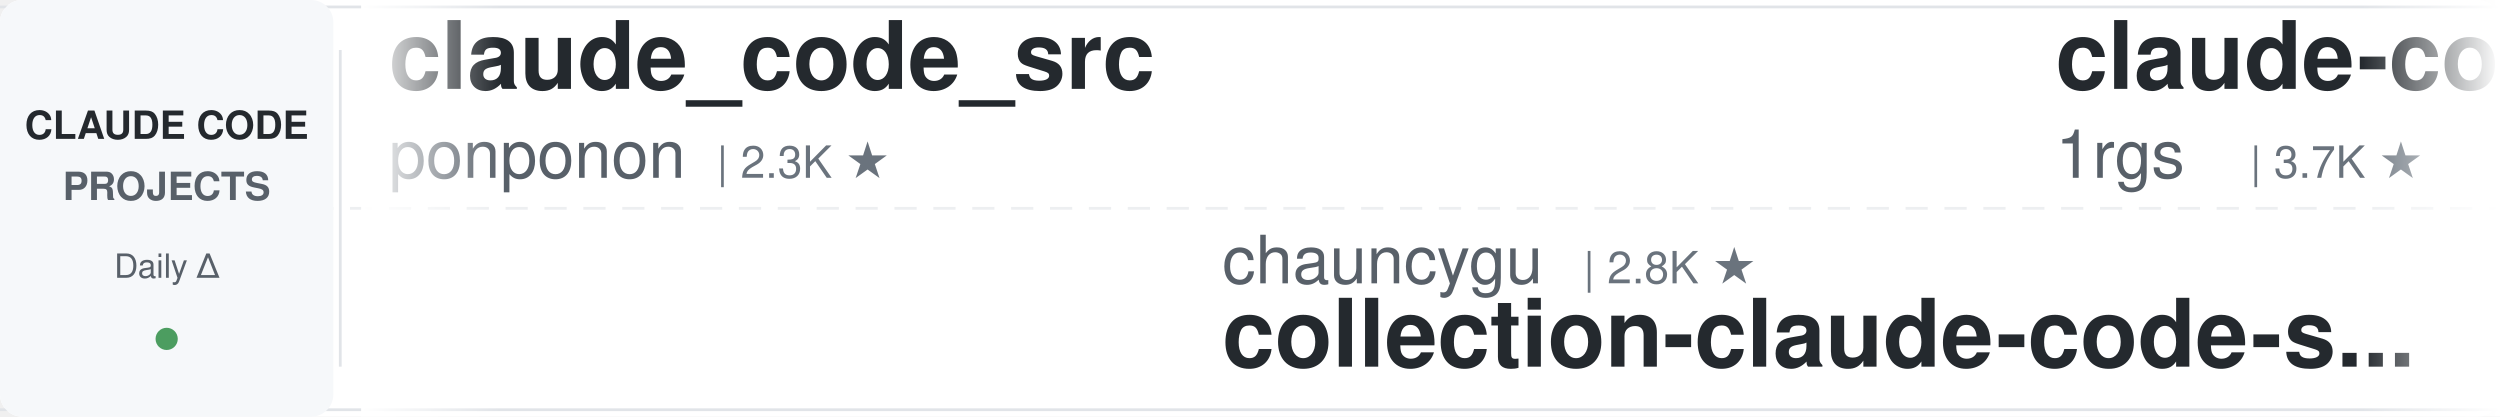
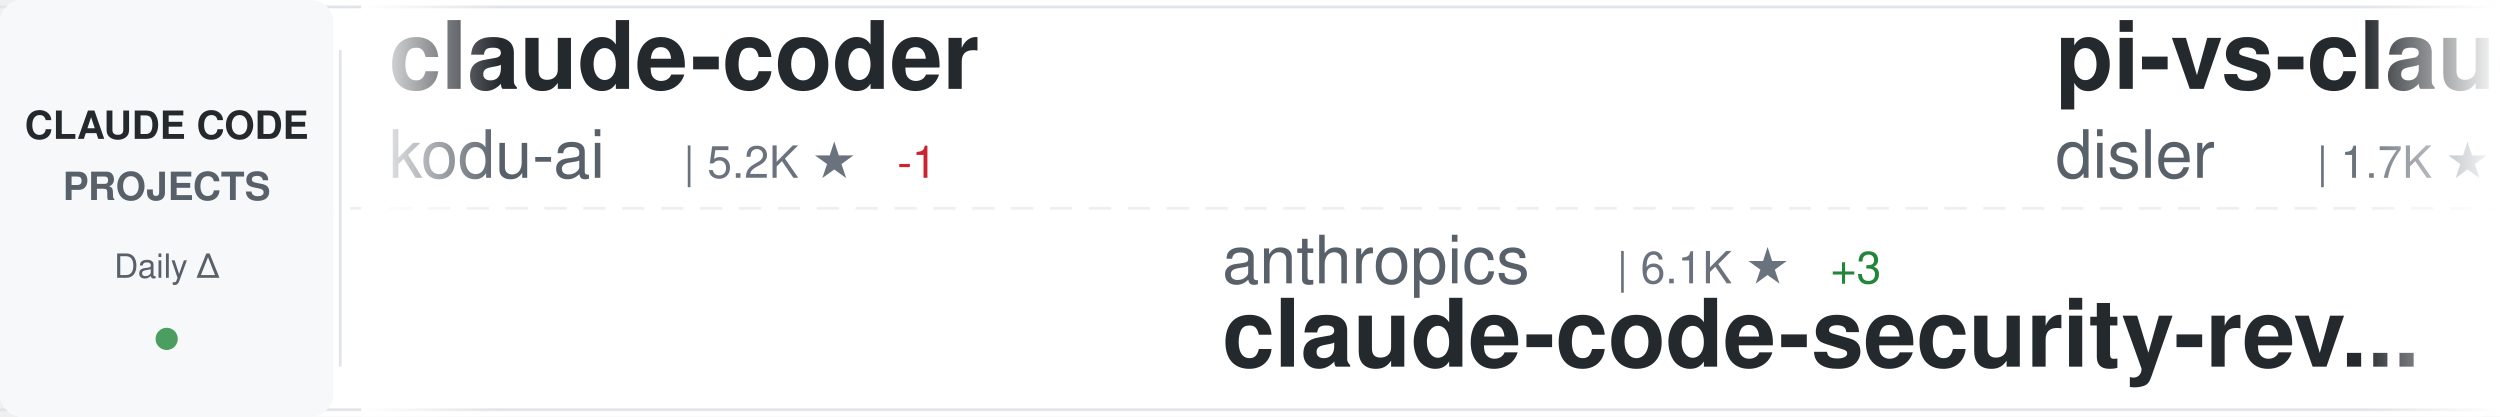
<svg xmlns="http://www.w3.org/2000/svg" width="900" height="150">
  <defs>
    <linearGradient id="awesomeLeftFade" x1="0%" y1="0%" x2="100%" y2="0%">
      <stop offset="0%" style="stop-color:#ffffff;stop-opacity:1" />
      <stop offset="100%" style="stop-color:#ffffff;stop-opacity:0" />
    </linearGradient>
    <linearGradient id="awesomeRightFade" x1="0%" y1="0%" x2="100%" y2="0%">
      <stop offset="0%" style="stop-color:#ffffff;stop-opacity:0" />
      <stop offset="100%" style="stop-color:#ffffff;stop-opacity:1" />
    </linearGradient>
  </defs>
  <rect width="900" height="150" fill="#ffffff" rx="8" />
  <rect x="0" y="2" width="900" height="1" fill="#e1e4e8" />
  <rect x="0" y="147" width="900" height="1" fill="#e1e4e8" />
  <line x1="0" y1="75" x2="900" y2="75" stroke="#e1e4e8" stroke-width="1" stroke-dasharray="8 6" opacity="0.6" />
  <rect x="0" y="0" width="120" height="150" fill="#f6f8fa" rx="8" />
  <text x="60" y="50" font-family="-apple-system, BlinkMacSystemFont, 'Segoe UI', Helvetica, Arial, sans-serif" font-size="14" font-weight="600" fill="#24292e" text-anchor="middle">CLAUDE CODE</text>
  <text x="60" y="72" font-family="-apple-system, BlinkMacSystemFont, 'Segoe UI', Helvetica, Arial, sans-serif" font-size="14" font-weight="600" fill="#586069" text-anchor="middle">PROJECTS</text>
  <text x="60" y="100" font-family="-apple-system, BlinkMacSystemFont, 'Segoe UI', Helvetica, Arial, sans-serif" font-size="12" font-weight="500" fill="#586069" text-anchor="middle">Daily Δ</text>
  <circle cx="60" cy="122" r="4" fill="#22863a" opacity="0.8" />
  <rect x="122" y="18" width="1" height="114" fill="#e1e4e8" />
  <clipPath id="awesomeTickerClip">
    <rect x="130" y="0" width="770" height="150" />
  </clipPath>
  <g clip-path="url(#awesomeTickerClip)">
    <g id="awesomeTickerItems">
      <animateTransform attributeName="transform" attributeType="XML" type="translate" from="0 0" to="-3000 0" dur="54s" repeatCount="indefinite" />
      <g transform="translate(0, 0)">
-         <text x="140" y="32" font-family="-apple-system, BlinkMacSystemFont, 'Segoe UI', Helvetica, Arial, sans-serif" font-size="34" font-weight="600" fill="#24292e">claude_code_src</text>
-         <text x="140" y="64" font-family="-apple-system, BlinkMacSystemFont, 'Segoe UI', Helvetica, Arial, sans-serif" font-size="24" font-weight="400" fill="#586069">ponponon</text>
-         <text x="258" y="64" font-family="-apple-system, BlinkMacSystemFont, 'Segoe UI', Helvetica, Arial, sans-serif" font-size="16" font-weight="500" fill="#6a737d">| 2.3K ★</text>
+         <text x="140" y="32" font-family="-apple-system, BlinkMacSystemFont, 'Segoe UI', Helvetica, Arial, sans-serif" font-size="34" font-weight="600" fill="#24292e">claude-coder</text>
+         <text x="140" y="64" font-family="-apple-system, BlinkMacSystemFont, 'Segoe UI', Helvetica, Arial, sans-serif" font-size="24" font-weight="400" fill="#586069">kodu-ai</text>
+         <text x="246" y="64" font-family="-apple-system, BlinkMacSystemFont, 'Segoe UI', Helvetica, Arial, sans-serif" font-size="16" font-weight="500" fill="#6a737d">| 5.2K ★</text>
+         <text x="323" y="64" font-family="-apple-system, BlinkMacSystemFont, 'Segoe UI', Helvetica, Arial, sans-serif" font-size="16" font-weight="500" fill="#cb2431"> -1</text>
      </g>
      <g transform="translate(300, 0)">
-         <text x="140" y="102" font-family="-apple-system, BlinkMacSystemFont, 'Segoe UI', Helvetica, Arial, sans-serif" font-size="24" font-weight="400" fill="#586069">chauncygu</text>
-         <text x="270" y="102" font-family="-apple-system, BlinkMacSystemFont, 'Segoe UI', Helvetica, Arial, sans-serif" font-size="16" font-weight="500" fill="#6a737d">| 2.8K ★</text>
-         <text x="140" y="132" font-family="-apple-system, BlinkMacSystemFont, 'Segoe UI', Helvetica, Arial, sans-serif" font-size="34" font-weight="600" fill="#24292e">collection-claude-code-s...</text>
+         <text x="140" y="102" font-family="-apple-system, BlinkMacSystemFont, 'Segoe UI', Helvetica, Arial, sans-serif" font-size="24" font-weight="400" fill="#586069">anthropics</text>
+         <text x="282" y="102" font-family="-apple-system, BlinkMacSystemFont, 'Segoe UI', Helvetica, Arial, sans-serif" font-size="16" font-weight="500" fill="#6a737d">| 6.1K ★</text>
+         <text x="359" y="102" font-family="-apple-system, BlinkMacSystemFont, 'Segoe UI', Helvetica, Arial, sans-serif" font-size="16" font-weight="500" fill="#22863a"> +3</text>
+         <text x="140" y="132" font-family="-apple-system, BlinkMacSystemFont, 'Segoe UI', Helvetica, Arial, sans-serif" font-size="34" font-weight="600" fill="#24292e">claude-code-security-rev...</text>
      </g>
      <g transform="translate(600, 0)">
-         <text x="140" y="32" font-family="-apple-system, BlinkMacSystemFont, 'Segoe UI', Helvetica, Arial, sans-serif" font-size="34" font-weight="600" fill="#24292e">claude-code-proxy</text>
-         <text x="140" y="64" font-family="-apple-system, BlinkMacSystemFont, 'Segoe UI', Helvetica, Arial, sans-serif" font-size="24" font-weight="400" fill="#586069">1rgs</text>
-         <text x="210" y="64" font-family="-apple-system, BlinkMacSystemFont, 'Segoe UI', Helvetica, Arial, sans-serif" font-size="16" font-weight="500" fill="#6a737d">| 3.7K ★</text>
+         <text x="140" y="32" font-family="-apple-system, BlinkMacSystemFont, 'Segoe UI', Helvetica, Arial, sans-serif" font-size="34" font-weight="600" fill="#24292e">pi-vs-claude-code</text>
+         <text x="140" y="64" font-family="-apple-system, BlinkMacSystemFont, 'Segoe UI', Helvetica, Arial, sans-serif" font-size="24" font-weight="400" fill="#586069">disler</text>
+         <text x="234" y="64" font-family="-apple-system, BlinkMacSystemFont, 'Segoe UI', Helvetica, Arial, sans-serif" font-size="16" font-weight="500" fill="#6a737d">| 1.7K ★</text>
      </g>
      <g transform="translate(900, 0)">
-         <text x="140" y="102" font-family="-apple-system, BlinkMacSystemFont, 'Segoe UI', Helvetica, Arial, sans-serif" font-size="24" font-weight="400" fill="#586069">ccplugins</text>
-         <text x="270" y="102" font-family="-apple-system, BlinkMacSystemFont, 'Segoe UI', Helvetica, Arial, sans-serif" font-size="16" font-weight="500" fill="#6a737d">| 930 ★</text>
-         <text x="338" y="102" font-family="-apple-system, BlinkMacSystemFont, 'Segoe UI', Helvetica, Arial, sans-serif" font-size="16" font-weight="500" fill="#22863a"> +1</text>
-         <text x="140" y="132" font-family="-apple-system, BlinkMacSystemFont, 'Segoe UI', Helvetica, Arial, sans-serif" font-size="34" font-weight="600" fill="#24292e">awesome-claude-code-plug...</text>
+         <text x="140" y="102" font-family="-apple-system, BlinkMacSystemFont, 'Segoe UI', Helvetica, Arial, sans-serif" font-size="24" font-weight="400" fill="#586069">pengchengneo</text>
+         <text x="306" y="102" font-family="-apple-system, BlinkMacSystemFont, 'Segoe UI', Helvetica, Arial, sans-serif" font-size="16" font-weight="500" fill="#6a737d">| 1.8K ★</text>
+         <text x="140" y="132" font-family="-apple-system, BlinkMacSystemFont, 'Segoe UI', Helvetica, Arial, sans-serif" font-size="34" font-weight="600" fill="#24292e">Claude-Code</text>
      </g>
      <g transform="translate(1200, 0)">
-         <text x="140" y="32" font-family="-apple-system, BlinkMacSystemFont, 'Segoe UI', Helvetica, Arial, sans-serif" font-size="34" font-weight="600" fill="#24292e">system_prompts_leaks</text>
-         <text x="140" y="64" font-family="-apple-system, BlinkMacSystemFont, 'Segoe UI', Helvetica, Arial, sans-serif" font-size="24" font-weight="400" fill="#586069">asgeirtj</text>
-         <text x="258" y="64" font-family="-apple-system, BlinkMacSystemFont, 'Segoe UI', Helvetica, Arial, sans-serif" font-size="16" font-weight="500" fill="#6a737d">| 64.0K ★</text>
-         <text x="344" y="64" font-family="-apple-system, BlinkMacSystemFont, 'Segoe UI', Helvetica, Arial, sans-serif" font-size="16" font-weight="500" fill="#22863a"> +35</text>
+         <text x="140" y="32" font-family="-apple-system, BlinkMacSystemFont, 'Segoe UI', Helvetica, Arial, sans-serif" font-size="34" font-weight="600" fill="#24292e">claude-code-hub</text>
+         <text x="140" y="64" font-family="-apple-system, BlinkMacSystemFont, 'Segoe UI', Helvetica, Arial, sans-serif" font-size="24" font-weight="400" fill="#586069">ding113</text>
+         <text x="246" y="64" font-family="-apple-system, BlinkMacSystemFont, 'Segoe UI', Helvetica, Arial, sans-serif" font-size="16" font-weight="500" fill="#6a737d">| 3.3K ★</text>
      </g>
      <g transform="translate(1500, 0)">
-         <text x="140" y="102" font-family="-apple-system, BlinkMacSystemFont, 'Segoe UI', Helvetica, Arial, sans-serif" font-size="24" font-weight="400" fill="#586069">JrCx7scC</text>
-         <text x="258" y="102" font-family="-apple-system, BlinkMacSystemFont, 'Segoe UI', Helvetica, Arial, sans-serif" font-size="16" font-weight="500" fill="#6a737d">| 375 ★</text>
+         <text x="140" y="102" font-family="-apple-system, BlinkMacSystemFont, 'Segoe UI', Helvetica, Arial, sans-serif" font-size="24" font-weight="400" fill="#586069">AprilNEA</text>
+         <text x="258" y="102" font-family="-apple-system, BlinkMacSystemFont, 'Segoe UI', Helvetica, Arial, sans-serif" font-size="16" font-weight="500" fill="#6a737d">| 392 ★</text>
        <text x="140" y="132" font-family="-apple-system, BlinkMacSystemFont, 'Segoe UI', Helvetica, Arial, sans-serif" font-size="34" font-weight="600" fill="#24292e">claude-code-source</text>
      </g>
      <g transform="translate(1800, 0)">
-         <text x="140" y="32" font-family="-apple-system, BlinkMacSystemFont, 'Segoe UI', Helvetica, Arial, sans-serif" font-size="34" font-weight="600" fill="#24292e">claude-code-sourcemap</text>
-         <text x="140" y="64" font-family="-apple-system, BlinkMacSystemFont, 'Segoe UI', Helvetica, Arial, sans-serif" font-size="24" font-weight="400" fill="#586069">ChinaSiro</text>
-         <text x="270" y="64" font-family="-apple-system, BlinkMacSystemFont, 'Segoe UI', Helvetica, Arial, sans-serif" font-size="16" font-weight="500" fill="#6a737d">| 9.7K ★</text>
+         <text x="140" y="32" font-family="-apple-system, BlinkMacSystemFont, 'Segoe UI', Helvetica, Arial, sans-serif" font-size="34" font-weight="600" fill="#24292e">claude-code-cli</text>
+         <text x="140" y="64" font-family="-apple-system, BlinkMacSystemFont, 'Segoe UI', Helvetica, Arial, sans-serif" font-size="24" font-weight="400" fill="#586069">huangserva</text>
+         <text x="282" y="64" font-family="-apple-system, BlinkMacSystemFont, 'Segoe UI', Helvetica, Arial, sans-serif" font-size="16" font-weight="500" fill="#6a737d">| 627 ★</text>
      </g>
      <g transform="translate(2100, 0)">
-         <text x="140" y="102" font-family="-apple-system, BlinkMacSystemFont, 'Segoe UI', Helvetica, Arial, sans-serif" font-size="24" font-weight="400" fill="#586069">guanshan</text>
-         <text x="258" y="102" font-family="-apple-system, BlinkMacSystemFont, 'Segoe UI', Helvetica, Arial, sans-serif" font-size="16" font-weight="500" fill="#6a737d">| 61 ★</text>
-         <text x="140" y="132" font-family="-apple-system, BlinkMacSystemFont, 'Segoe UI', Helvetica, Arial, sans-serif" font-size="34" font-weight="600" fill="#24292e">ClaudeCode</text>
+         <text x="140" y="102" font-family="-apple-system, BlinkMacSystemFont, 'Segoe UI', Helvetica, Arial, sans-serif" font-size="24" font-weight="400" fill="#586069">Njengah</text>
+         <text x="246" y="102" font-family="-apple-system, BlinkMacSystemFont, 'Segoe UI', Helvetica, Arial, sans-serif" font-size="16" font-weight="500" fill="#6a737d">| 1.9K ★</text>
+         <text x="140" y="132" font-family="-apple-system, BlinkMacSystemFont, 'Segoe UI', Helvetica, Arial, sans-serif" font-size="34" font-weight="600" fill="#24292e">claude-code-cheat-sheet</text>
      </g>
      <g transform="translate(2400, 0)">
-         <text x="140" y="32" font-family="-apple-system, BlinkMacSystemFont, 'Segoe UI', Helvetica, Arial, sans-serif" font-size="34" font-weight="600" fill="#24292e">claude-code-rev</text>
-         <text x="140" y="64" font-family="-apple-system, BlinkMacSystemFont, 'Segoe UI', Helvetica, Arial, sans-serif" font-size="24" font-weight="400" fill="#586069">oboard</text>
-         <text x="234" y="64" font-family="-apple-system, BlinkMacSystemFont, 'Segoe UI', Helvetica, Arial, sans-serif" font-size="16" font-weight="500" fill="#6a737d">| 3.3K ★</text>
+         <text x="140" y="32" font-family="-apple-system, BlinkMacSystemFont, 'Segoe UI', Helvetica, Arial, sans-serif" font-size="34" font-weight="600" fill="#24292e">claude-code-webui</text>
+         <text x="140" y="64" font-family="-apple-system, BlinkMacSystemFont, 'Segoe UI', Helvetica, Arial, sans-serif" font-size="24" font-weight="400" fill="#586069">sugyan</text>
+         <text x="234" y="64" font-family="-apple-system, BlinkMacSystemFont, 'Segoe UI', Helvetica, Arial, sans-serif" font-size="16" font-weight="500" fill="#6a737d">| 1.1K ★</text>
      </g>
      <g transform="translate(2700, 0)">
-         <text x="140" y="102" font-family="-apple-system, BlinkMacSystemFont, 'Segoe UI', Helvetica, Arial, sans-serif" font-size="24" font-weight="400" fill="#586069">shanraisshan</text>
-         <text x="306" y="102" font-family="-apple-system, BlinkMacSystemFont, 'Segoe UI', Helvetica, Arial, sans-serif" font-size="16" font-weight="500" fill="#6a737d">| 65.5K ★</text>
-         <text x="392" y="102" font-family="-apple-system, BlinkMacSystemFont, 'Segoe UI', Helvetica, Arial, sans-serif" font-size="16" font-weight="500" fill="#22863a"> +21</text>
-         <text x="140" y="132" font-family="-apple-system, BlinkMacSystemFont, 'Segoe UI', Helvetica, Arial, sans-serif" font-size="34" font-weight="600" fill="#24292e">claude-code-best-practic...</text>
+         <text x="140" y="102" font-family="-apple-system, BlinkMacSystemFont, 'Segoe UI', Helvetica, Arial, sans-serif" font-size="24" font-weight="400" fill="#586069">zstmfhy</text>
+         <text x="246" y="102" font-family="-apple-system, BlinkMacSystemFont, 'Segoe UI', Helvetica, Arial, sans-serif" font-size="16" font-weight="500" fill="#6a737d">| 190 ★</text>
+         <text x="140" y="132" font-family="-apple-system, BlinkMacSystemFont, 'Segoe UI', Helvetica, Arial, sans-serif" font-size="34" font-weight="600" fill="#24292e">Claude-code</text>
      </g>
      <g transform="translate(3000, 0)">
-         <text x="140" y="32" font-family="-apple-system, BlinkMacSystemFont, 'Segoe UI', Helvetica, Arial, sans-serif" font-size="34" font-weight="600" fill="#24292e">claude_code_src</text>
-         <text x="140" y="64" font-family="-apple-system, BlinkMacSystemFont, 'Segoe UI', Helvetica, Arial, sans-serif" font-size="24" font-weight="400" fill="#586069">ponponon</text>
-         <text x="258" y="64" font-family="-apple-system, BlinkMacSystemFont, 'Segoe UI', Helvetica, Arial, sans-serif" font-size="16" font-weight="500" fill="#6a737d">| 2.3K ★</text>
+         <text x="140" y="32" font-family="-apple-system, BlinkMacSystemFont, 'Segoe UI', Helvetica, Arial, sans-serif" font-size="34" font-weight="600" fill="#24292e">claude-coder</text>
+         <text x="140" y="64" font-family="-apple-system, BlinkMacSystemFont, 'Segoe UI', Helvetica, Arial, sans-serif" font-size="24" font-weight="400" fill="#586069">kodu-ai</text>
+         <text x="246" y="64" font-family="-apple-system, BlinkMacSystemFont, 'Segoe UI', Helvetica, Arial, sans-serif" font-size="16" font-weight="500" fill="#6a737d">| 5.2K ★</text>
+         <text x="323" y="64" font-family="-apple-system, BlinkMacSystemFont, 'Segoe UI', Helvetica, Arial, sans-serif" font-size="16" font-weight="500" fill="#cb2431"> -1</text>
      </g>
      <g transform="translate(3300, 0)">
-         <text x="140" y="102" font-family="-apple-system, BlinkMacSystemFont, 'Segoe UI', Helvetica, Arial, sans-serif" font-size="24" font-weight="400" fill="#586069">chauncygu</text>
-         <text x="270" y="102" font-family="-apple-system, BlinkMacSystemFont, 'Segoe UI', Helvetica, Arial, sans-serif" font-size="16" font-weight="500" fill="#6a737d">| 2.8K ★</text>
-         <text x="140" y="132" font-family="-apple-system, BlinkMacSystemFont, 'Segoe UI', Helvetica, Arial, sans-serif" font-size="34" font-weight="600" fill="#24292e">collection-claude-code-s...</text>
+         <text x="140" y="102" font-family="-apple-system, BlinkMacSystemFont, 'Segoe UI', Helvetica, Arial, sans-serif" font-size="24" font-weight="400" fill="#586069">anthropics</text>
+         <text x="282" y="102" font-family="-apple-system, BlinkMacSystemFont, 'Segoe UI', Helvetica, Arial, sans-serif" font-size="16" font-weight="500" fill="#6a737d">| 6.1K ★</text>
+         <text x="359" y="102" font-family="-apple-system, BlinkMacSystemFont, 'Segoe UI', Helvetica, Arial, sans-serif" font-size="16" font-weight="500" fill="#22863a"> +3</text>
+         <text x="140" y="132" font-family="-apple-system, BlinkMacSystemFont, 'Segoe UI', Helvetica, Arial, sans-serif" font-size="34" font-weight="600" fill="#24292e">claude-code-security-rev...</text>
      </g>
      <g transform="translate(3600, 0)">
-         <text x="140" y="32" font-family="-apple-system, BlinkMacSystemFont, 'Segoe UI', Helvetica, Arial, sans-serif" font-size="34" font-weight="600" fill="#24292e">claude-code-proxy</text>
-         <text x="140" y="64" font-family="-apple-system, BlinkMacSystemFont, 'Segoe UI', Helvetica, Arial, sans-serif" font-size="24" font-weight="400" fill="#586069">1rgs</text>
-         <text x="210" y="64" font-family="-apple-system, BlinkMacSystemFont, 'Segoe UI', Helvetica, Arial, sans-serif" font-size="16" font-weight="500" fill="#6a737d">| 3.7K ★</text>
+         <text x="140" y="32" font-family="-apple-system, BlinkMacSystemFont, 'Segoe UI', Helvetica, Arial, sans-serif" font-size="34" font-weight="600" fill="#24292e">pi-vs-claude-code</text>
+         <text x="140" y="64" font-family="-apple-system, BlinkMacSystemFont, 'Segoe UI', Helvetica, Arial, sans-serif" font-size="24" font-weight="400" fill="#586069">disler</text>
+         <text x="234" y="64" font-family="-apple-system, BlinkMacSystemFont, 'Segoe UI', Helvetica, Arial, sans-serif" font-size="16" font-weight="500" fill="#6a737d">| 1.7K ★</text>
      </g>
      <g transform="translate(3900, 0)">
-         <text x="140" y="102" font-family="-apple-system, BlinkMacSystemFont, 'Segoe UI', Helvetica, Arial, sans-serif" font-size="24" font-weight="400" fill="#586069">ccplugins</text>
-         <text x="270" y="102" font-family="-apple-system, BlinkMacSystemFont, 'Segoe UI', Helvetica, Arial, sans-serif" font-size="16" font-weight="500" fill="#6a737d">| 930 ★</text>
-         <text x="338" y="102" font-family="-apple-system, BlinkMacSystemFont, 'Segoe UI', Helvetica, Arial, sans-serif" font-size="16" font-weight="500" fill="#22863a"> +1</text>
-         <text x="140" y="132" font-family="-apple-system, BlinkMacSystemFont, 'Segoe UI', Helvetica, Arial, sans-serif" font-size="34" font-weight="600" fill="#24292e">awesome-claude-code-plug...</text>
+         <text x="140" y="102" font-family="-apple-system, BlinkMacSystemFont, 'Segoe UI', Helvetica, Arial, sans-serif" font-size="24" font-weight="400" fill="#586069">pengchengneo</text>
+         <text x="306" y="102" font-family="-apple-system, BlinkMacSystemFont, 'Segoe UI', Helvetica, Arial, sans-serif" font-size="16" font-weight="500" fill="#6a737d">| 1.8K ★</text>
+         <text x="140" y="132" font-family="-apple-system, BlinkMacSystemFont, 'Segoe UI', Helvetica, Arial, sans-serif" font-size="34" font-weight="600" fill="#24292e">Claude-Code</text>
      </g>
    </g>
  </g>
  <rect x="130" y="0" width="50" height="150" fill="url(#awesomeLeftFade)" />
  <rect x="850" y="0" width="50" height="150" fill="url(#awesomeRightFade)" />
</svg>
